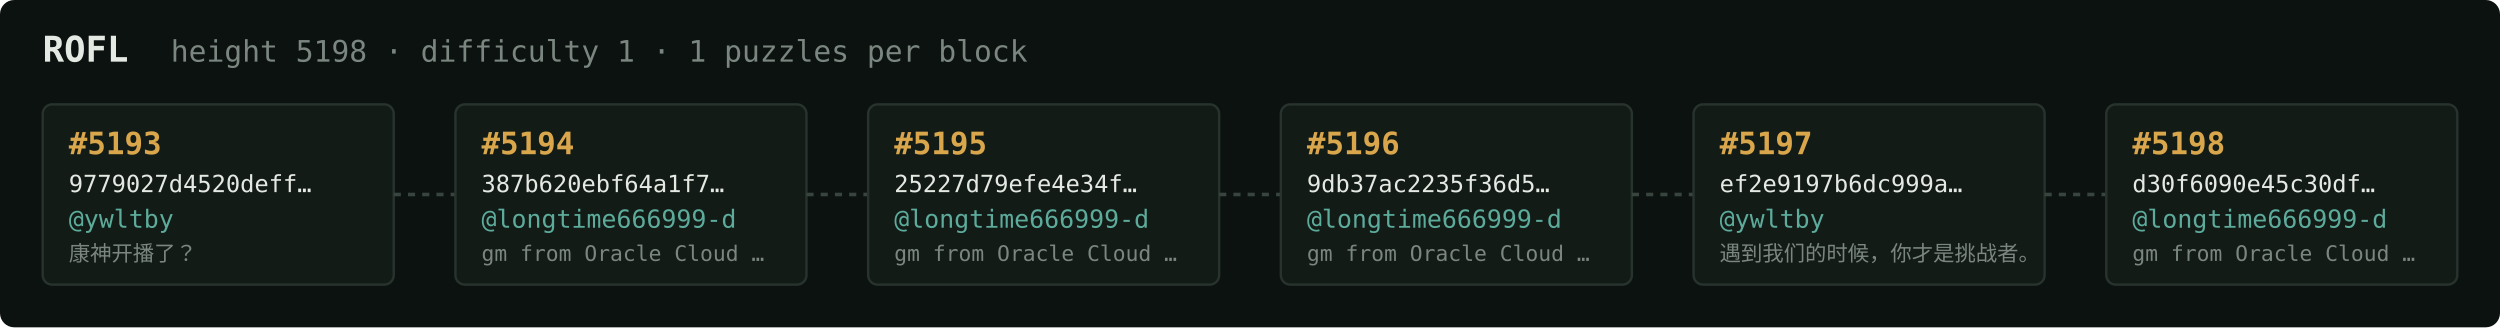
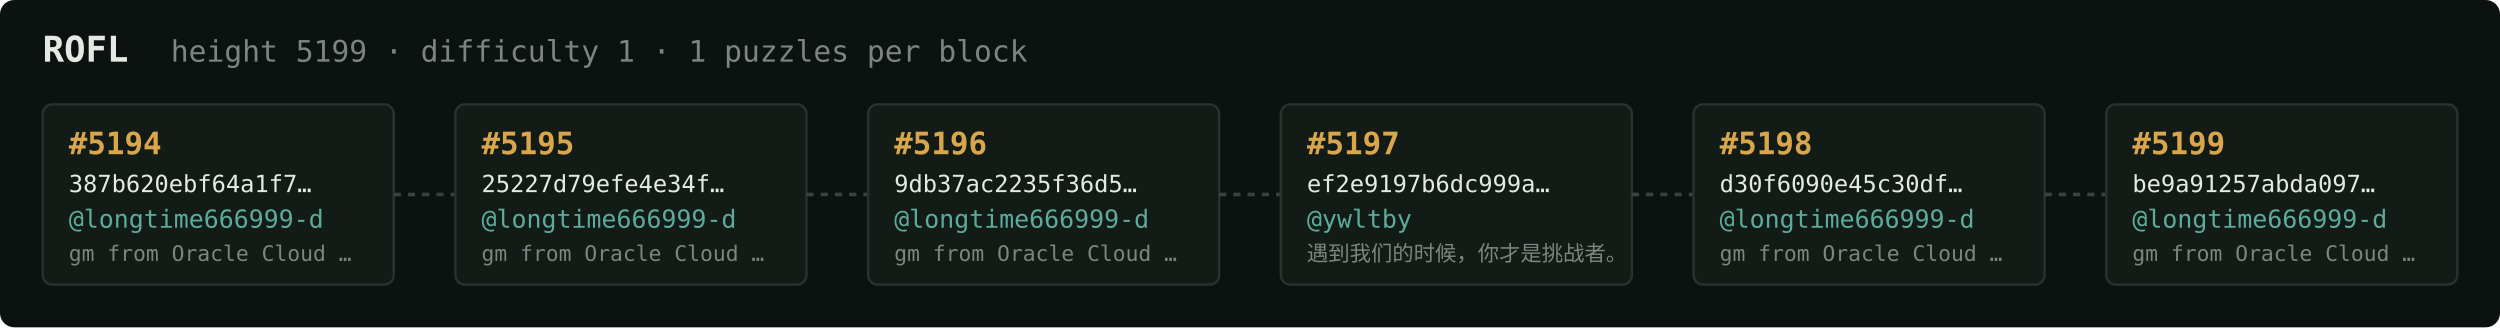
<svg xmlns="http://www.w3.org/2000/svg" width="1054" height="138" viewBox="0 0 1054 138" font-family="ui-monospace,SFMono-Regular,Menlo,monospace">
  <rect fill="#0c1210" width="1054" height="138" rx="6" />
  <text x="18" y="26" fill="#e5e9e3" font-size="15" font-weight="700">ROFL</text>
-   <text x="72" y="26" fill="#7a867f" font-size="12.5">height 5198 · difficulty 1 · 1 puzzles per block</text>
+   <text x="72" y="26" fill="#7a867f" font-size="12.5">height 5199 · difficulty 1 · 1 puzzles per block</text>
  <rect x="18" y="44" width="148" height="76" rx="4" fill="#131b17" stroke="#28332e" stroke-width="1" />
-   <text x="29" y="65" fill="#d9a64c" font-size="13" font-weight="700">#5193</text>
-   <text x="29" y="81" fill="#e5e9e3" font-size="10">9779027d4520deff…</text>
-   <text x="29" y="96" fill="#5cab9b" font-size="10.5">@ywltby</text>
-   <text x="29" y="110" fill="#7a867f" font-size="9">康神开播了？</text>
+   <text x="29" y="65" fill="#d9a64c" font-size="13" font-weight="700">#5194</text>
+   <text x="29" y="81" fill="#e5e9e3" font-size="10">387b620ebf64a1f7…</text>
+   <text x="29" y="96" fill="#5cab9b" font-size="10.5">@longtime666999-d</text>
+   <text x="29" y="110" fill="#7a867f" font-size="9">gm from Oracle Cloud …</text>
  <line x1="166" y1="82.0" x2="192" y2="82.0" stroke="#38443e" stroke-width="1.5" stroke-dasharray="3 3" />
  <rect x="192" y="44" width="148" height="76" rx="4" fill="#131b17" stroke="#28332e" stroke-width="1" />
-   <text x="203" y="65" fill="#d9a64c" font-size="13" font-weight="700">#5194</text>
-   <text x="203" y="81" fill="#e5e9e3" font-size="10">387b620ebf64a1f7…</text>
+   <text x="203" y="65" fill="#d9a64c" font-size="13" font-weight="700">#5195</text>
+   <text x="203" y="81" fill="#e5e9e3" font-size="10">25227d79efe4e34f…</text>
  <text x="203" y="96" fill="#5cab9b" font-size="10.5">@longtime666999-d</text>
  <text x="203" y="110" fill="#7a867f" font-size="9">gm from Oracle Cloud …</text>
  <line x1="340" y1="82.0" x2="366" y2="82.0" stroke="#38443e" stroke-width="1.5" stroke-dasharray="3 3" />
  <rect x="366" y="44" width="148" height="76" rx="4" fill="#131b17" stroke="#28332e" stroke-width="1" />
-   <text x="377" y="65" fill="#d9a64c" font-size="13" font-weight="700">#5195</text>
-   <text x="377" y="81" fill="#e5e9e3" font-size="10">25227d79efe4e34f…</text>
+   <text x="377" y="65" fill="#d9a64c" font-size="13" font-weight="700">#5196</text>
+   <text x="377" y="81" fill="#e5e9e3" font-size="10">9db37ac2235f36d5…</text>
  <text x="377" y="96" fill="#5cab9b" font-size="10.5">@longtime666999-d</text>
  <text x="377" y="110" fill="#7a867f" font-size="9">gm from Oracle Cloud …</text>
  <line x1="514" y1="82.0" x2="540" y2="82.0" stroke="#38443e" stroke-width="1.5" stroke-dasharray="3 3" />
  <rect x="540" y="44" width="148" height="76" rx="4" fill="#131b17" stroke="#28332e" stroke-width="1" />
-   <text x="551" y="65" fill="#d9a64c" font-size="13" font-weight="700">#5196</text>
-   <text x="551" y="81" fill="#e5e9e3" font-size="10">9db37ac2235f36d5…</text>
-   <text x="551" y="96" fill="#5cab9b" font-size="10.5">@longtime666999-d</text>
-   <text x="551" y="110" fill="#7a867f" font-size="9">gm from Oracle Cloud …</text>
+   <text x="551" y="65" fill="#d9a64c" font-size="13" font-weight="700">#5197</text>
+   <text x="551" y="81" fill="#e5e9e3" font-size="10">ef2e9197b6dc999a…</text>
+   <text x="551" y="96" fill="#5cab9b" font-size="10.5">@ywltby</text>
+   <text x="551" y="110" fill="#7a867f" font-size="9">遇到我们的时候，你才是挑战者。</text>
  <line x1="688" y1="82.0" x2="714" y2="82.0" stroke="#38443e" stroke-width="1.5" stroke-dasharray="3 3" />
  <rect x="714" y="44" width="148" height="76" rx="4" fill="#131b17" stroke="#28332e" stroke-width="1" />
-   <text x="725" y="65" fill="#d9a64c" font-size="13" font-weight="700">#5197</text>
-   <text x="725" y="81" fill="#e5e9e3" font-size="10">ef2e9197b6dc999a…</text>
-   <text x="725" y="96" fill="#5cab9b" font-size="10.5">@ywltby</text>
-   <text x="725" y="110" fill="#7a867f" font-size="9">遇到我们的时候，你才是挑战者。</text>
+   <text x="725" y="65" fill="#d9a64c" font-size="13" font-weight="700">#5198</text>
+   <text x="725" y="81" fill="#e5e9e3" font-size="10">d30f6090e45c30df…</text>
+   <text x="725" y="96" fill="#5cab9b" font-size="10.5">@longtime666999-d</text>
+   <text x="725" y="110" fill="#7a867f" font-size="9">gm from Oracle Cloud …</text>
  <line x1="862" y1="82.0" x2="888" y2="82.0" stroke="#38443e" stroke-width="1.5" stroke-dasharray="3 3" />
  <rect x="888" y="44" width="148" height="76" rx="4" fill="#131b17" stroke="#28332e" stroke-width="1" />
-   <text x="899" y="65" fill="#d9a64c" font-size="13" font-weight="700">#5198</text>
-   <text x="899" y="81" fill="#e5e9e3" font-size="10">d30f6090e45c30df…</text>
+   <text x="899" y="65" fill="#d9a64c" font-size="13" font-weight="700">#5199</text>
+   <text x="899" y="81" fill="#e5e9e3" font-size="10">be9a91257abda097…</text>
  <text x="899" y="96" fill="#5cab9b" font-size="10.5">@longtime666999-d</text>
  <text x="899" y="110" fill="#7a867f" font-size="9">gm from Oracle Cloud …</text>
</svg>
